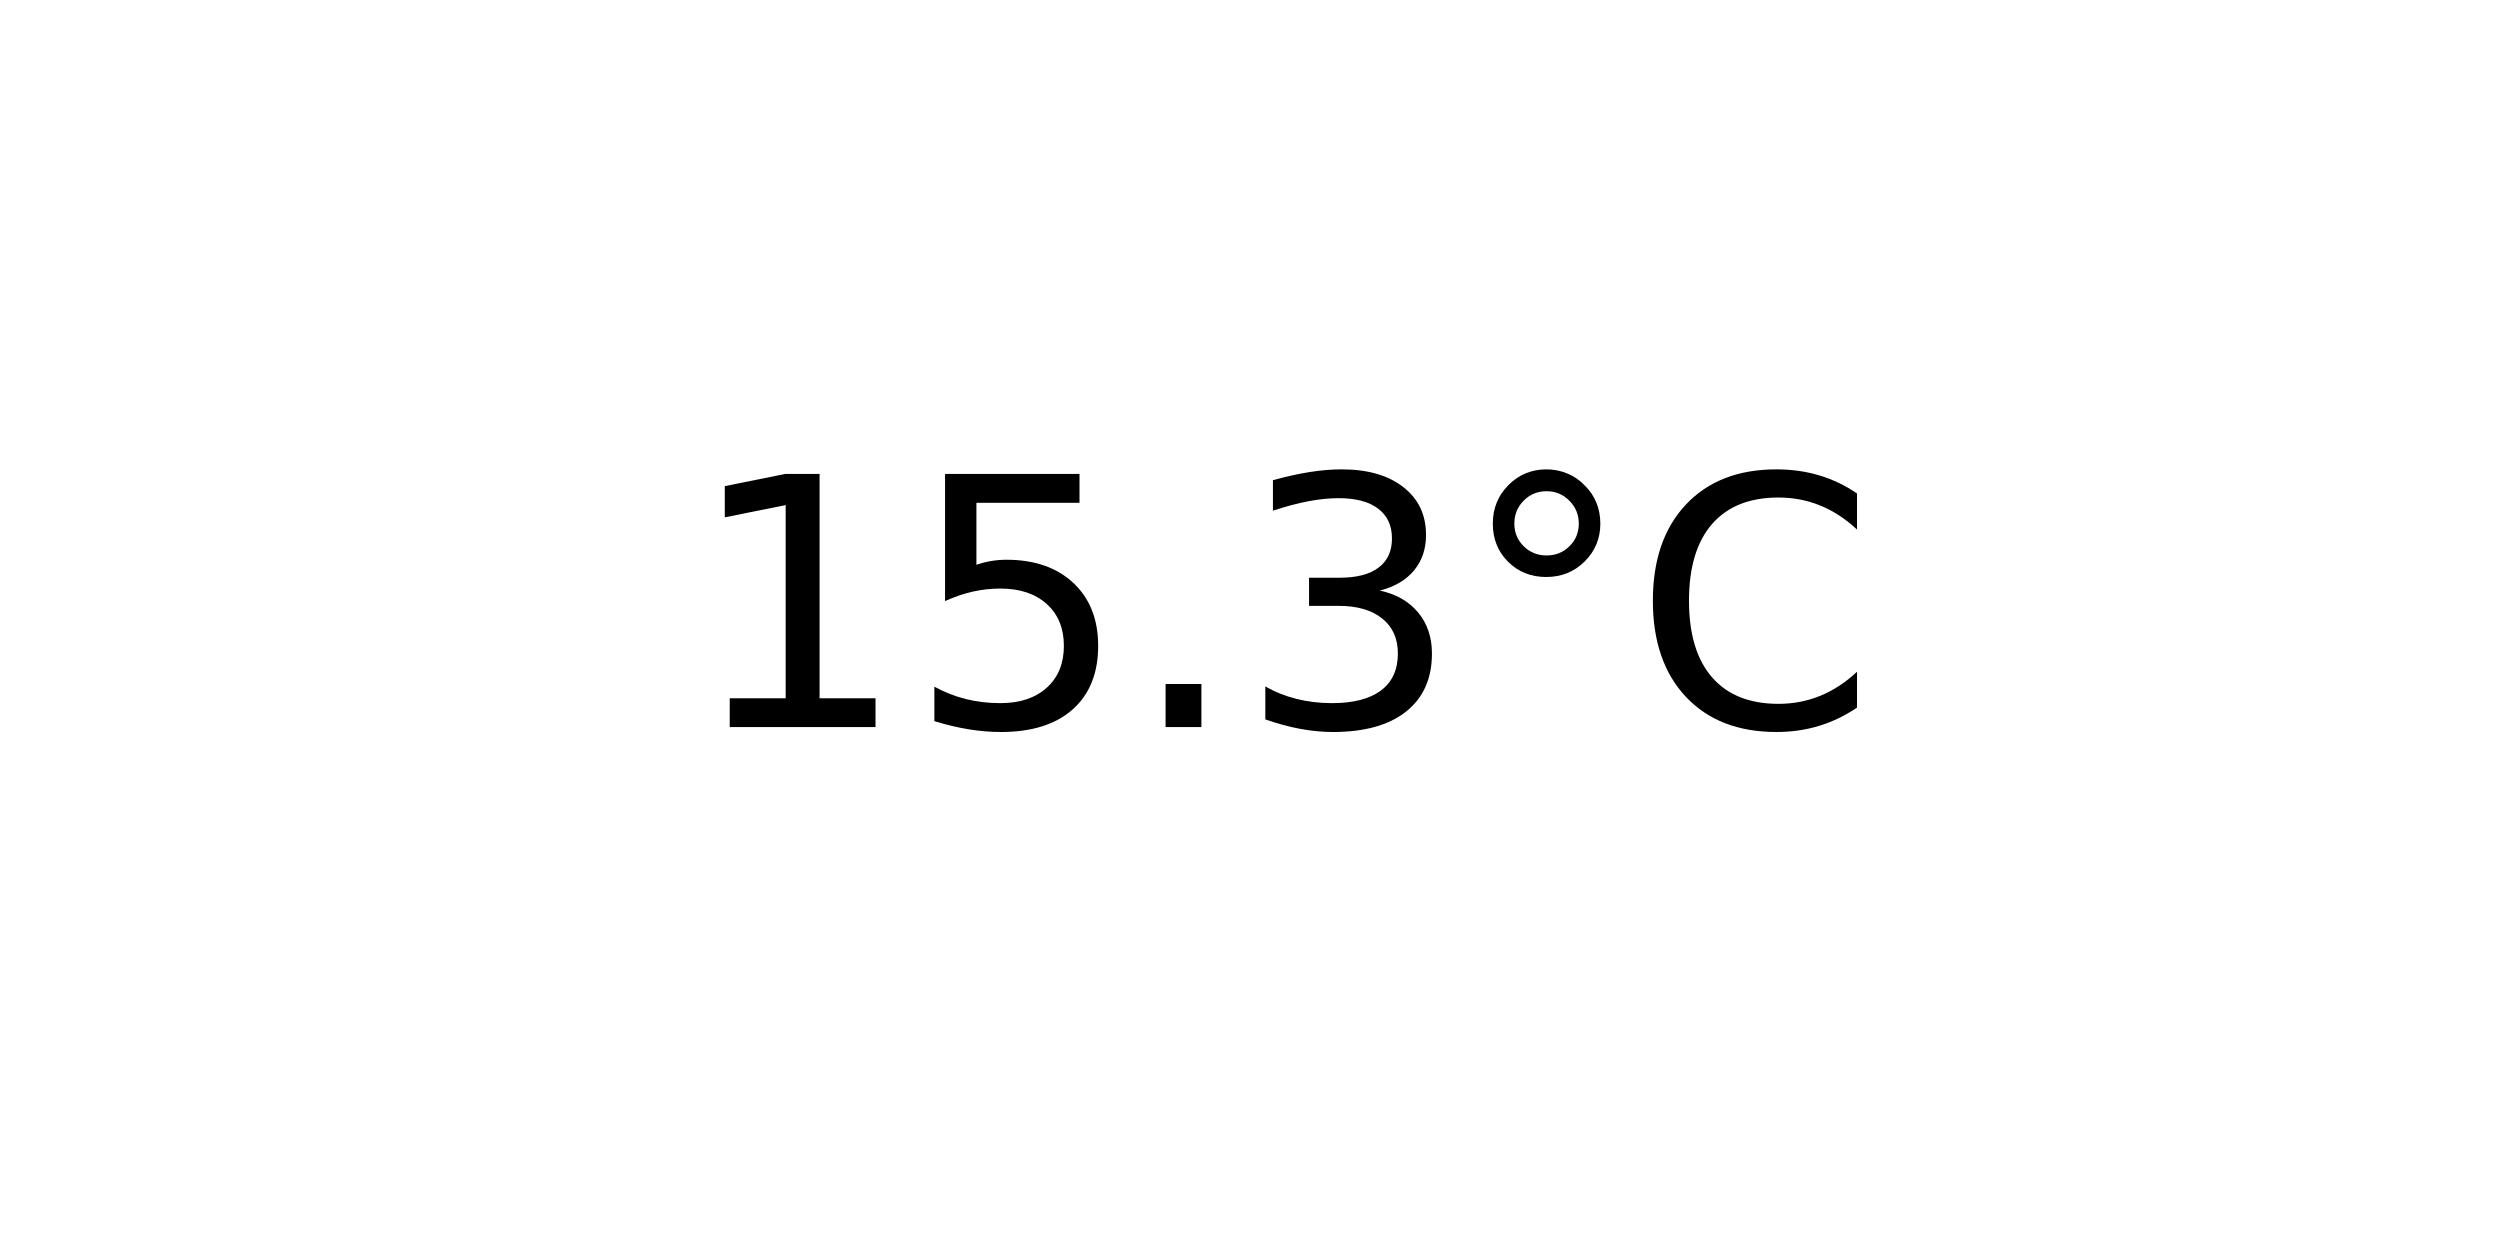
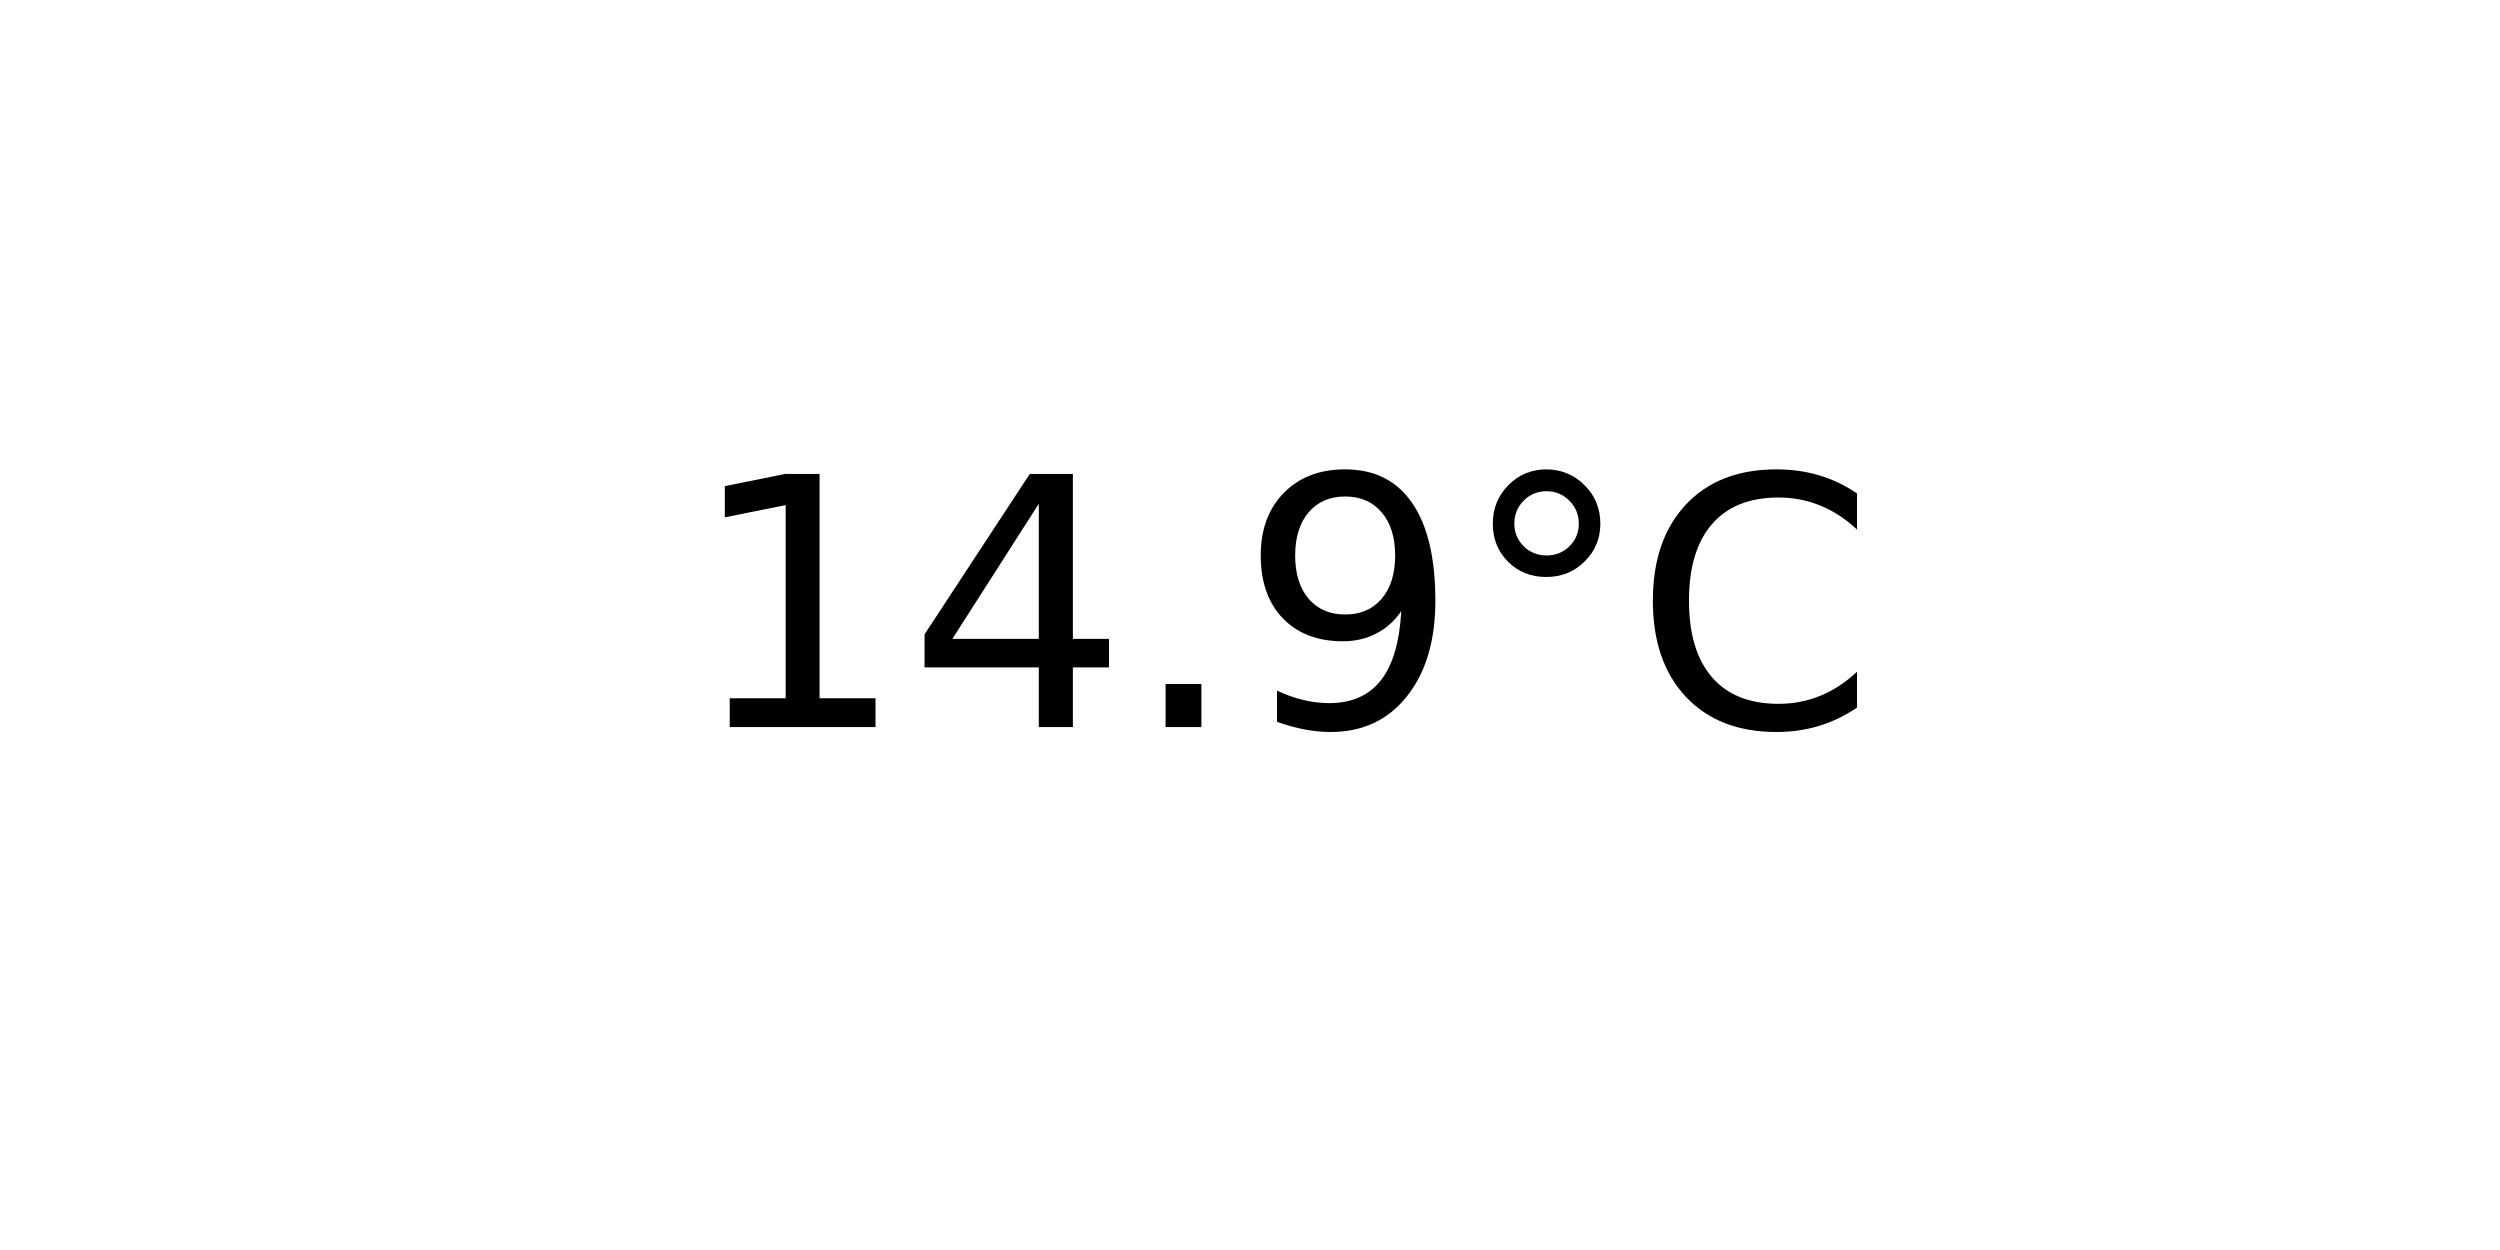
<svg xmlns="http://www.w3.org/2000/svg" xmlns:xlink="http://www.w3.org/1999/xlink" width="72pt" height="36pt" viewBox="0 0 72 36" version="1.1">
  <defs>
    <style type="text/css">*{stroke-linejoin: round; stroke-linecap: butt}</style>
  </defs>
  <g id="figure_1">
    <g id="axes_1">
      <g id="text_1">
        <g transform="translate(19.77578 20.93937) scale(0.1 -0.1)">
          <defs>
            <path id="DejaVuSans-31" d="M 794 531  L 1825 531  L 1825 4091  L 703 3866  L 703 4441  L 1819 4666  L 2450 4666  L 2450 531  L 3481 531  L 3481 0  L 794 0  L 794 531  z " transform="scale(0.015625)" />
-             <path id="DejaVuSans-35" d="M 691 4666  L 3169 4666  L 3169 4134  L 1269 4134  L 1269 2991  Q 1406 3038 1543 3061  Q 1681 3084 1819 3084  Q 2600 3084 3056 2656  Q 3513 2228 3513 1497  Q 3513 744 3044 326  Q 2575 -91 1722 -91  Q 1428 -91 1123 -41  Q 819 9 494 109  L 494 744  Q 775 591 1075 516  Q 1375 441 1709 441  Q 2250 441 2565 725  Q 2881 1009 2881 1497  Q 2881 1984 2565 2268  Q 2250 2553 1709 2553  Q 1456 2553 1204 2497  Q 953 2441 691 2322  L 691 4666  z " transform="scale(0.015625)" />
+             <path id="DejaVuSans-34" d="M 2419 4116  L 825 1625  L 2419 1625  L 2419 4116  z M 2253 4666  L 3047 4666  L 3047 1625  L 3713 1625  L 3713 1100  L 3047 1100  L 3047 0  L 2419 0  L 2419 1100  L 313 1100  L 313 1709  L 2253 4666  z " transform="scale(0.015625)" />
            <path id="DejaVuSans-2e" d="M 684 794  L 1344 794  L 1344 0  L 684 0  L 684 794  z " transform="scale(0.015625)" />
-             <path id="DejaVuSans-33" d="M 2597 2516  Q 3050 2419 3304 2112  Q 3559 1806 3559 1356  Q 3559 666 3084 287  Q 2609 -91 1734 -91  Q 1441 -91 1130 -33  Q 819 25 488 141  L 488 750  Q 750 597 1062 519  Q 1375 441 1716 441  Q 2309 441 2620 675  Q 2931 909 2931 1356  Q 2931 1769 2642 2001  Q 2353 2234 1838 2234  L 1294 2234  L 1294 2753  L 1863 2753  Q 2328 2753 2575 2939  Q 2822 3125 2822 3475  Q 2822 3834 2567 4026  Q 2313 4219 1838 4219  Q 1578 4219 1281 4162  Q 984 4106 628 3988  L 628 4550  Q 988 4650 1302 4700  Q 1616 4750 1894 4750  Q 2613 4750 3031 4423  Q 3450 4097 3450 3541  Q 3450 3153 3228 2886  Q 3006 2619 2597 2516  z " transform="scale(0.015625)" />
+             <path id="DejaVuSans-39" d="M 703 97  L 703 672  Q 941 559 1184 500  Q 1428 441 1663 441  Q 2288 441 2617 861  Q 2947 1281 2994 2138  Q 2813 1869 2534 1725  Q 2256 1581 1919 1581  Q 1219 1581 811 2004  Q 403 2428 403 3163  Q 403 3881 828 4315  Q 1253 4750 1959 4750  Q 2769 4750 3195 4129  Q 3622 3509 3622 2328  Q 3622 1225 3098 567  Q 2575 -91 1691 -91  Q 1453 -91 1209 -44  Q 966 3 703 97  z M 1959 2075  Q 2384 2075 2632 2365  Q 2881 2656 2881 3163  Q 2881 3666 2632 3958  Q 2384 4250 1959 4250  Q 1534 4250 1286 3958  Q 1038 3666 1038 3163  Q 1038 2656 1286 2365  Q 1534 2075 1959 2075  z " transform="scale(0.015625)" />
            <path id="DejaVuSans-b0" d="M 1600 4347  Q 1350 4347 1178 4173  Q 1006 4000 1006 3750  Q 1006 3503 1178 3333  Q 1350 3163 1600 3163  Q 1850 3163 2022 3333  Q 2194 3503 2194 3750  Q 2194 3997 2020 4172  Q 1847 4347 1600 4347  z M 1600 4750  Q 1800 4750 1984 4673  Q 2169 4597 2303 4453  Q 2447 4313 2519 4134  Q 2591 3956 2591 3750  Q 2591 3338 2302 3052  Q 2013 2766 1594 2766  Q 1172 2766 890 3047  Q 609 3328 609 3750  Q 609 4169 896 4459  Q 1184 4750 1600 4750  z " transform="scale(0.015625)" />
            <path id="DejaVuSans-43" d="M 4122 4306  L 4122 3641  Q 3803 3938 3442 4084  Q 3081 4231 2675 4231  Q 1875 4231 1450 3742  Q 1025 3253 1025 2328  Q 1025 1406 1450 917  Q 1875 428 2675 428  Q 3081 428 3442 575  Q 3803 722 4122 1019  L 4122 359  Q 3791 134 3420 21  Q 3050 -91 2638 -91  Q 1578 -91 968 557  Q 359 1206 359 2328  Q 359 3453 968 4101  Q 1578 4750 2638 4750  Q 3056 4750 3426 4639  Q 3797 4528 4122 4306  z " transform="scale(0.015625)" />
          </defs>
          <use xlink:href="#DejaVuSans-31" />
-           <use xlink:href="#DejaVuSans-35" x="63.623" />
+           <use xlink:href="#DejaVuSans-34" x="63.623" />
          <use xlink:href="#DejaVuSans-2e" x="127.246" />
-           <use xlink:href="#DejaVuSans-33" x="159.033" />
+           <use xlink:href="#DejaVuSans-39" x="159.033" />
          <use xlink:href="#DejaVuSans-b0" x="222.656" />
          <use xlink:href="#DejaVuSans-43" x="272.656" />
        </g>
      </g>
    </g>
  </g>
</svg>
